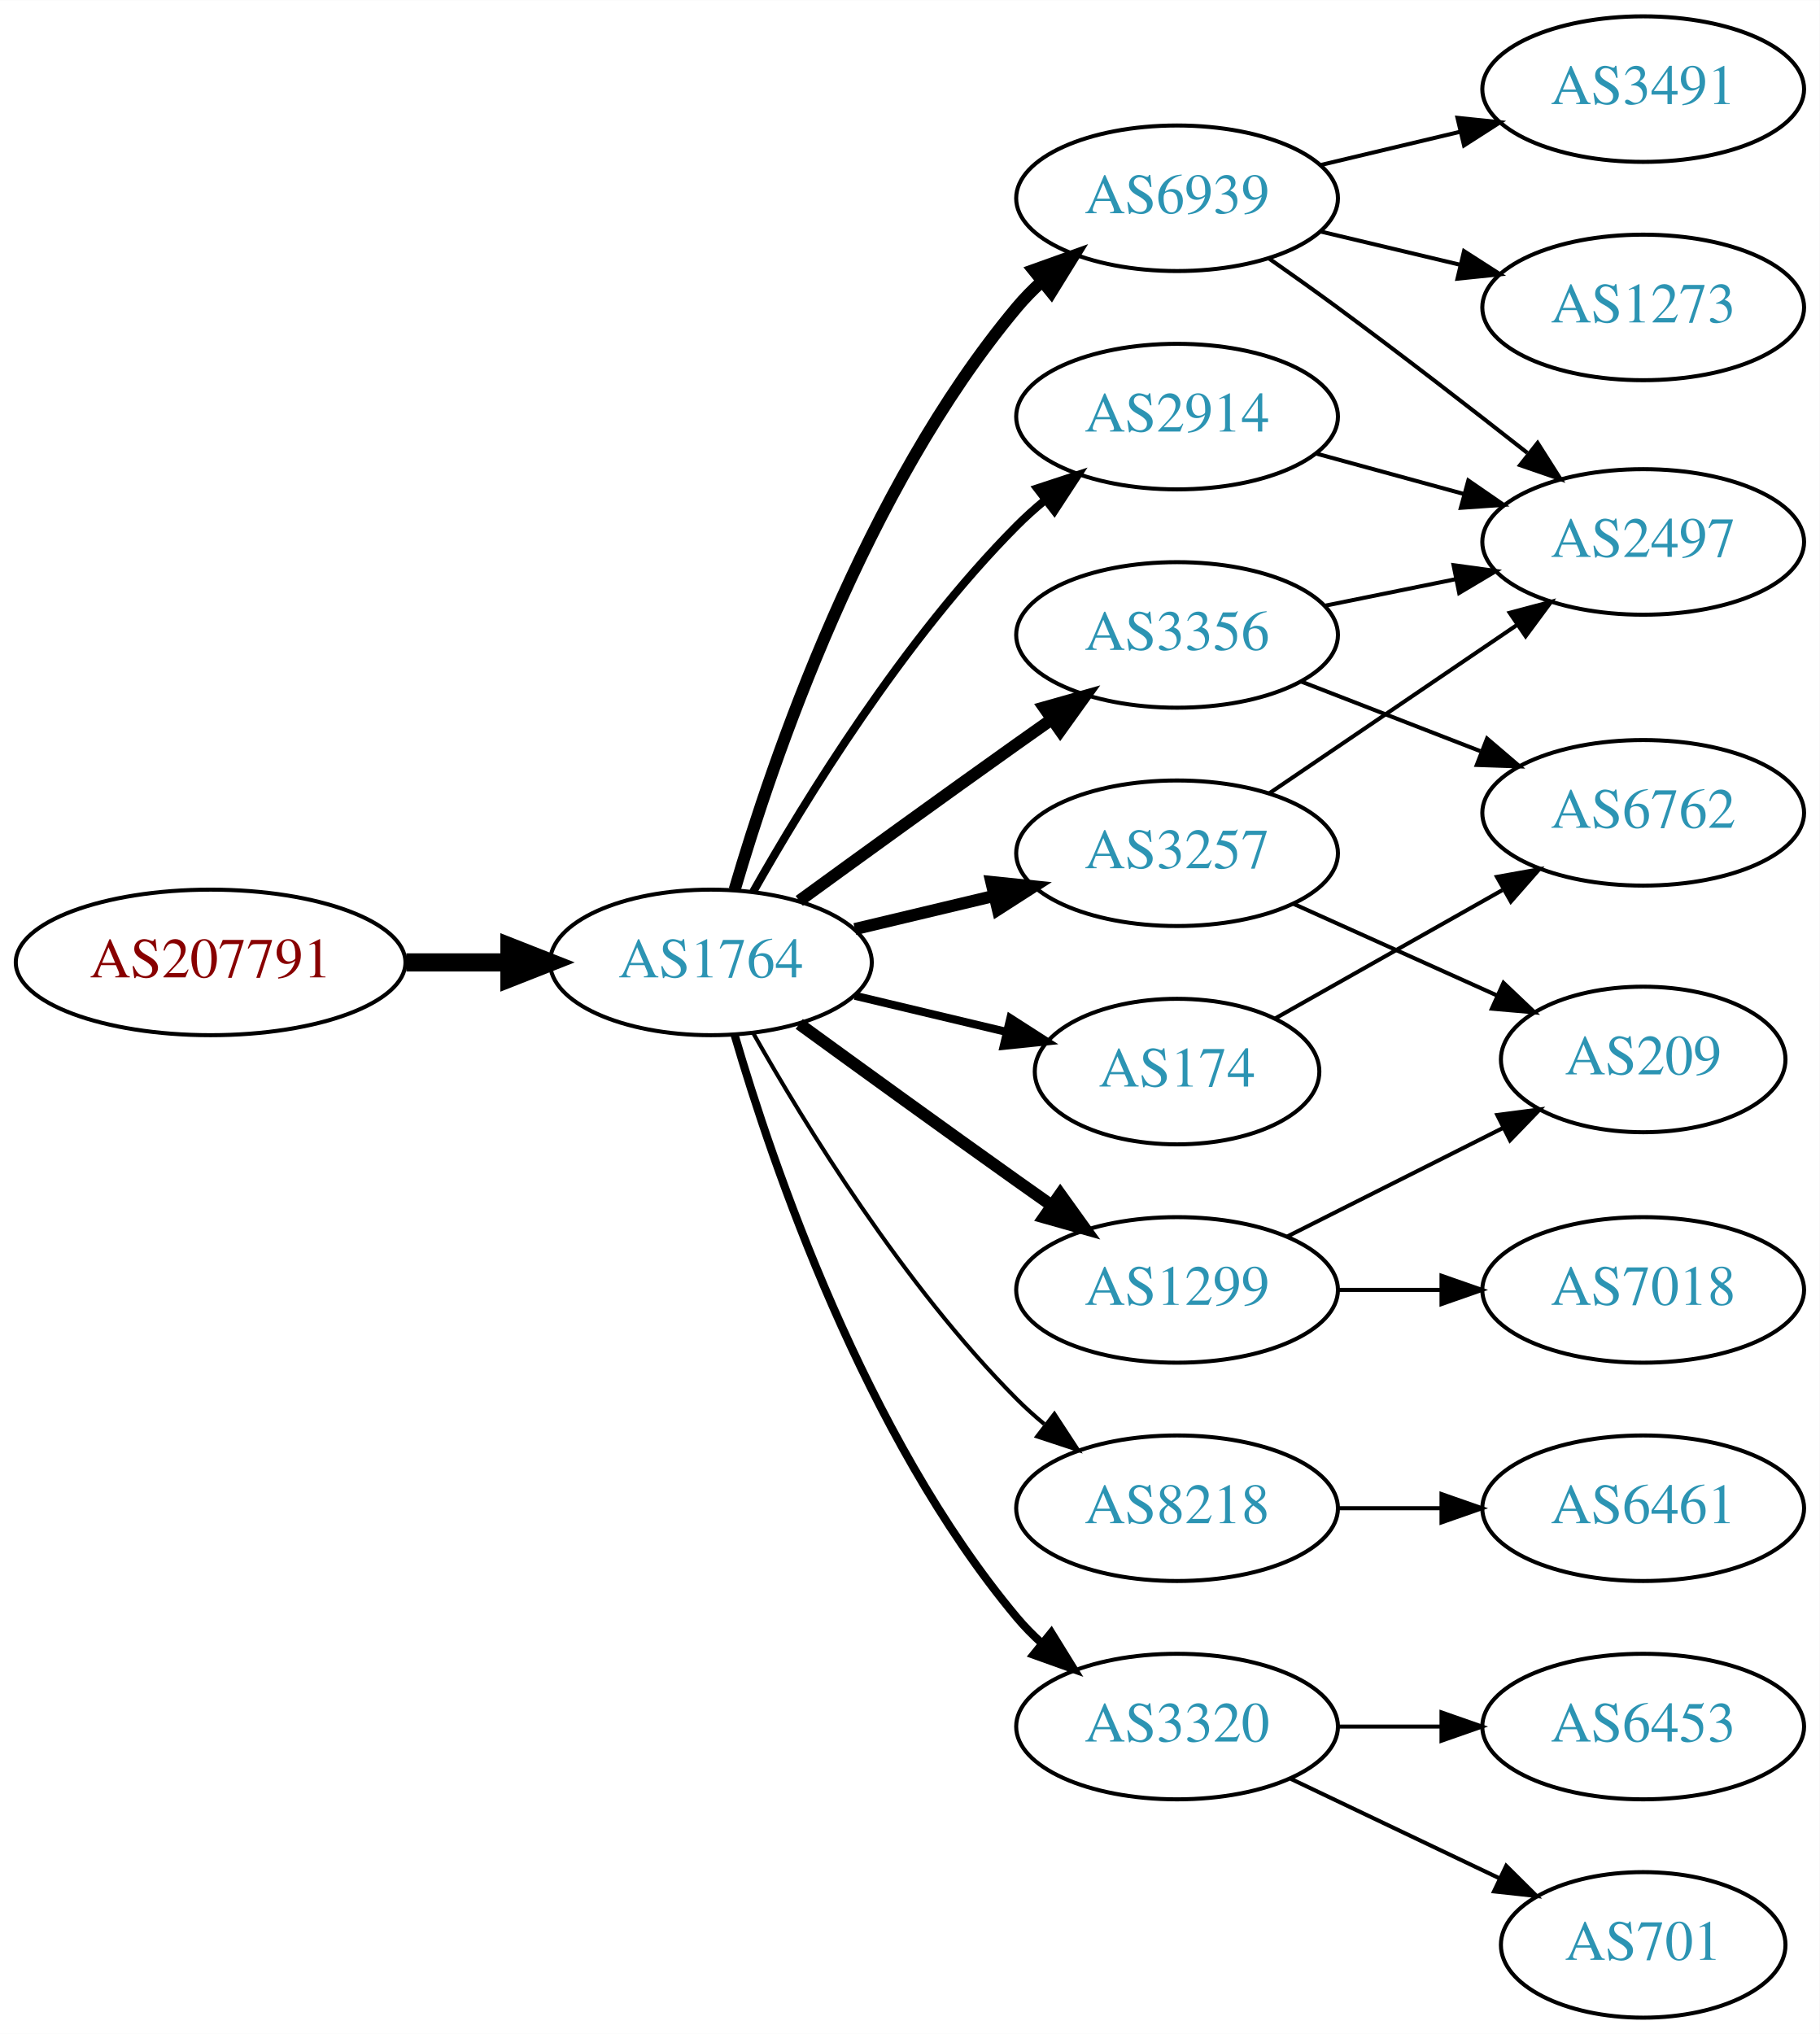
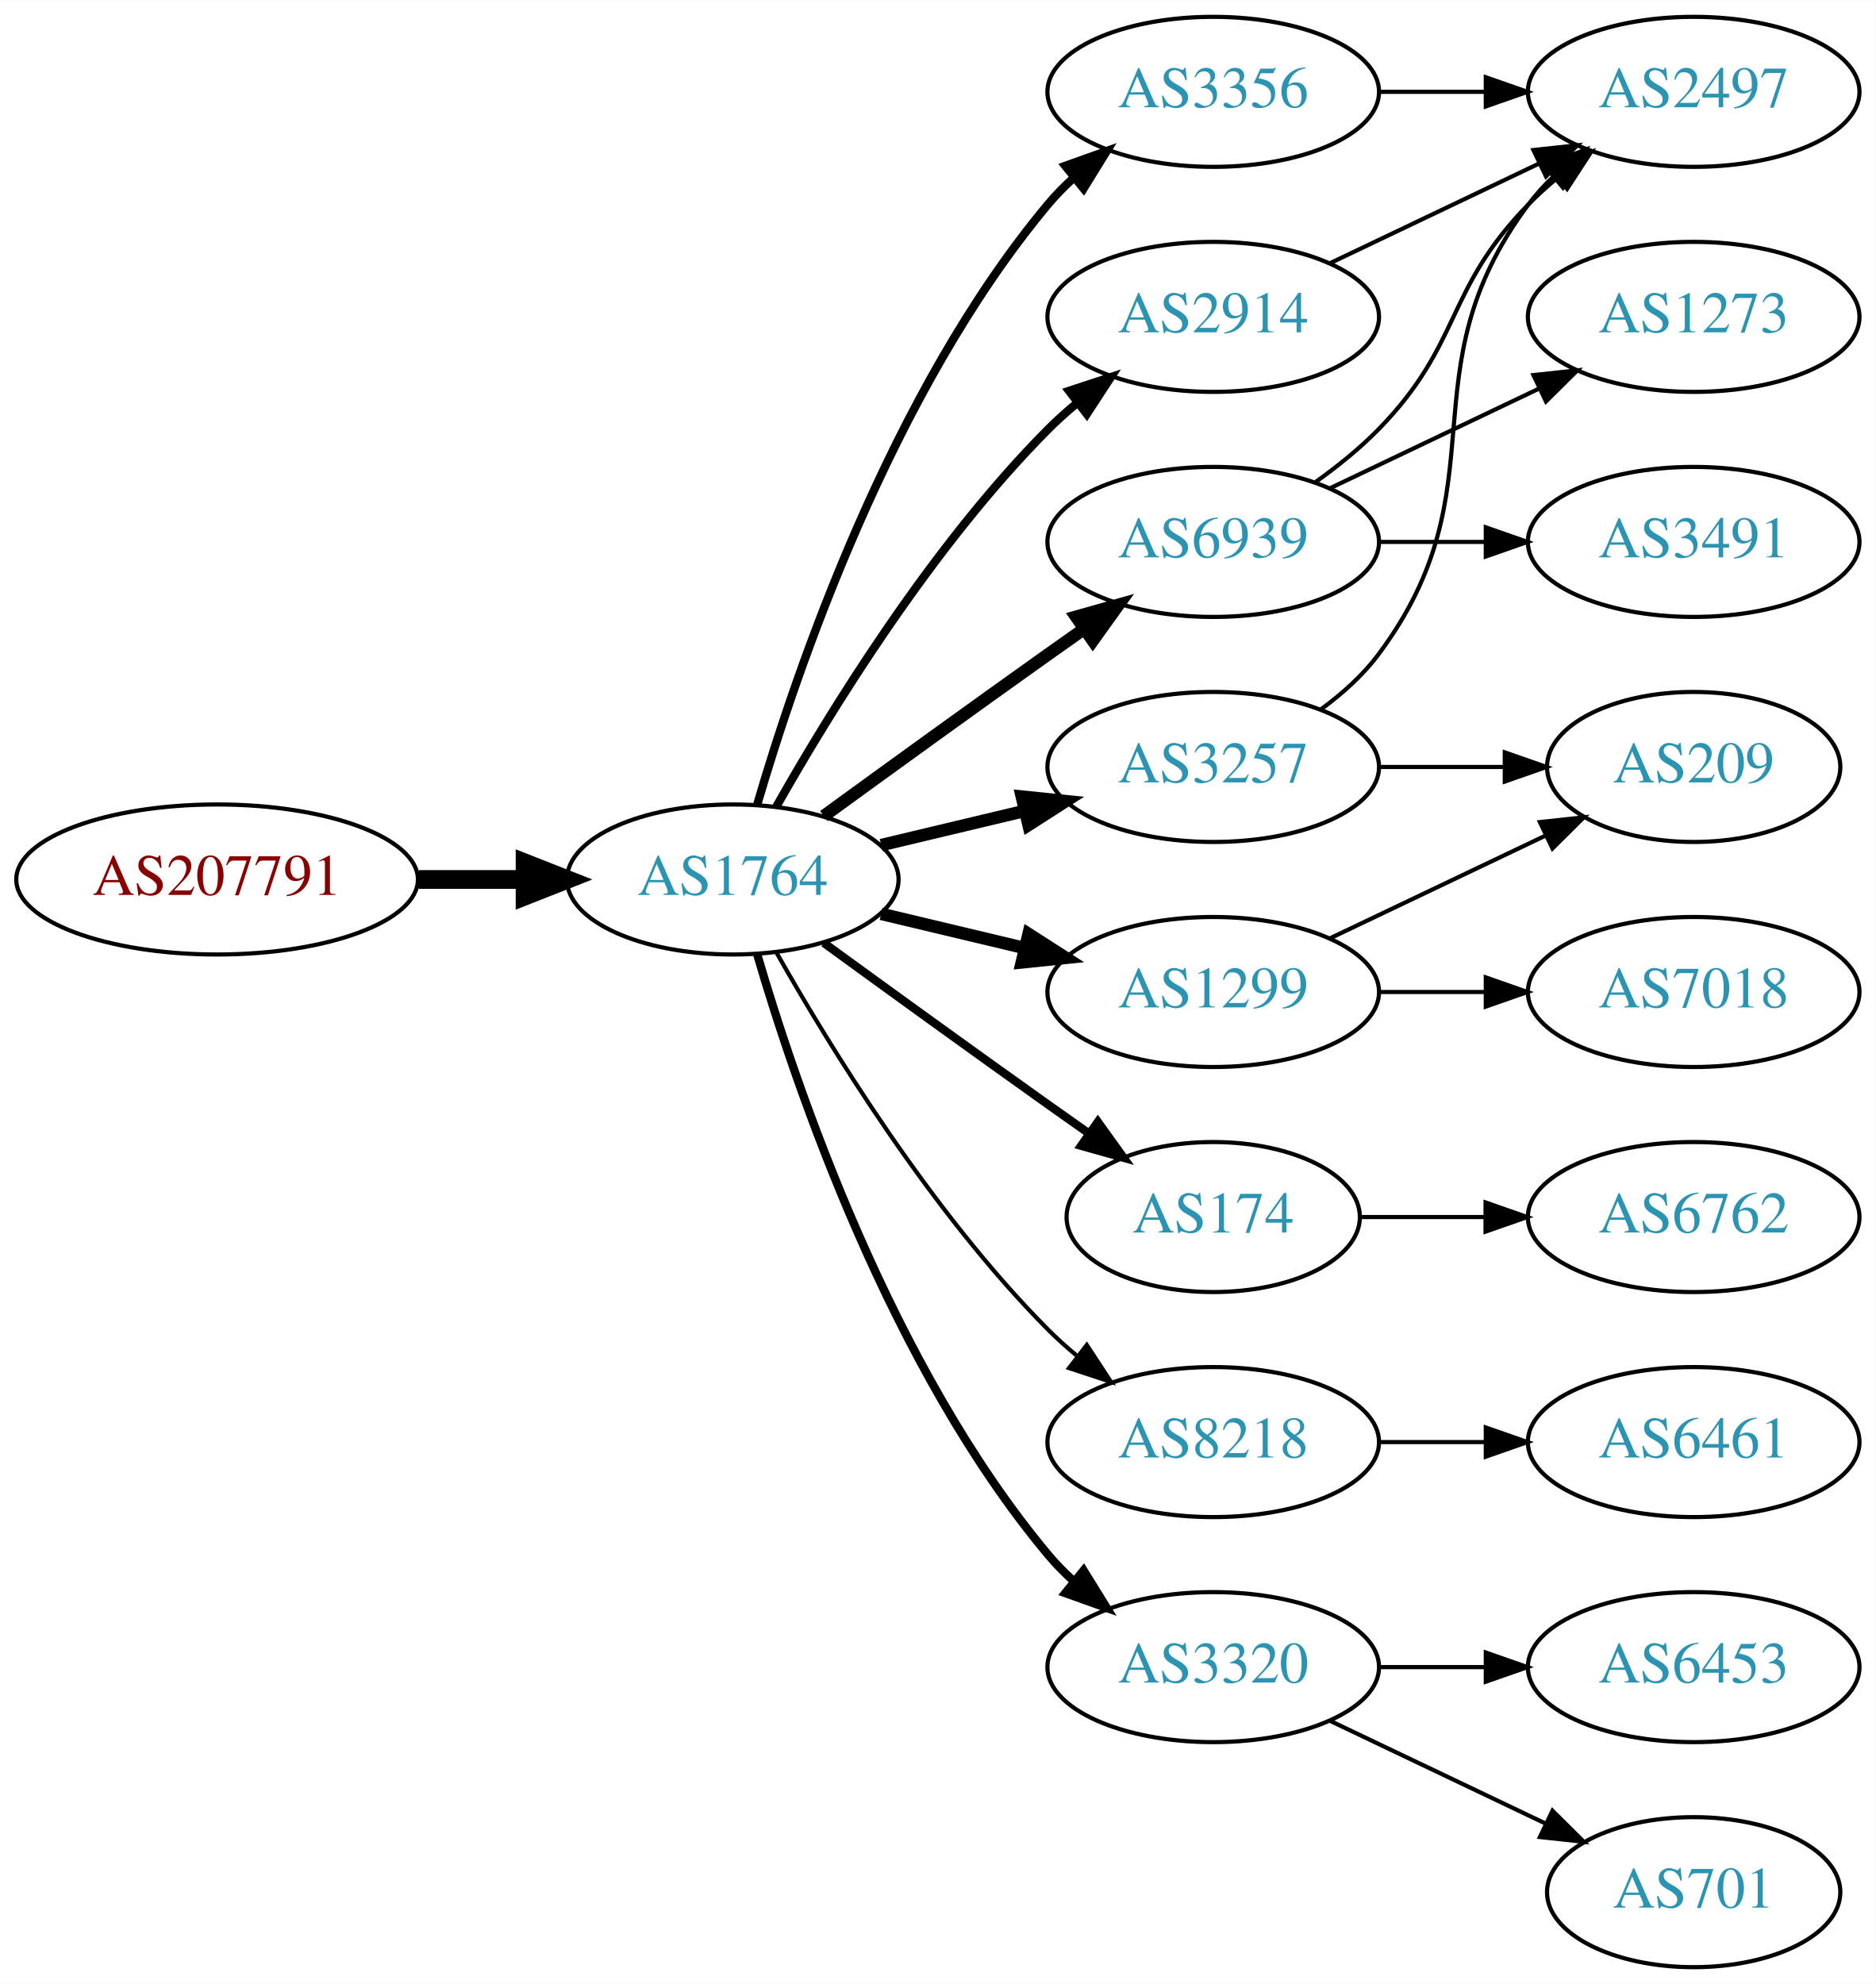
- <svg xmlns="http://www.w3.org/2000/svg" xmlns:xlink="http://www.w3.org/1999/xlink" width="450pt" height="503pt" viewBox="0.00 0.00 450.07 503.00">
-   <g id="graph0" class="graph" transform="scale(1 1) rotate(0) translate(4 499)">
-     <polygon fill="white" stroke="none" points="-4,4 -4,-499 446.07,-499 446.07,4 -4,4" />
+ <svg xmlns="http://www.w3.org/2000/svg" xmlns:xlink="http://www.w3.org/1999/xlink" width="450pt" height="476pt" viewBox="0.00 0.00 450.07 476.00">
+   <g id="graph0" class="graph" transform="scale(1 1) rotate(0) translate(4 472)">
+     <polygon fill="white" stroke="none" points="-4,4 -4,-472 446.07,-472 446.07,4 -4,4" />
    <g id="node1" class="node">
      <g id="a_node1">
        <a xlink:href="/asn/207791" xlink:title="AS207791 ~ NTB SOLUTIONS GmbH [AT]">
          <ellipse fill="#ffffff" stroke="black" cx="48.096" cy="-261" rx="48.192" ry="18" />
          <text text-anchor="middle" x="48.096" y="-257.3" font-family="Times,serif" font-size="14.00" fill="#880000">AS207791</text>
        </a>
      </g>
    </g>
    <g id="node2" class="node">
      <g id="a_node2">
        <a xlink:href="/asn/1764" xlink:title="AS1764 ~ NEXTLAYER-AS [AT]">
          <ellipse fill="#ffffff" stroke="black" cx="171.838" cy="-261" rx="39.794" ry="18" />
          <text text-anchor="middle" x="171.838" y="-257.3" font-family="Times,serif" font-size="14.00" fill="#2c94b3">AS1764</text>
        </a>
      </g>
    </g>
    <g id="edge1" class="edge">
      <path fill="none" stroke="black" stroke-width="4.5" d="M96.513,-261C104.867,-261 113.577,-261 121.969,-261" />
      <polygon fill="black" stroke="black" stroke-width="4.5" points="122.004,-264.938 132.004,-261 122.004,-257.063 122.004,-264.938" />
    </g>
    <g id="node3" class="node">
      <g id="a_node3">
-         <a xlink:href="/asn/2914" xlink:title="AS2914 ~ NTT America, Inc. [US]">
-           <ellipse fill="#ffffff" stroke="black" cx="287.131" cy="-396" rx="39.794" ry="18" />
-           <text text-anchor="middle" x="287.131" y="-392.3" font-family="Times,serif" font-size="14.00" fill="#2c94b3">AS2914</text>
+         <a xlink:href="/asn/3356" xlink:title="AS3356 ~ Level 3 Parent, LLC [US]">
+           <ellipse fill="#ffffff" stroke="black" cx="287.131" cy="-450" rx="39.794" ry="18" />
+           <text text-anchor="middle" x="287.131" y="-446.3" font-family="Times,serif" font-size="14.00" fill="#2c94b3">AS3356</text>
        </a>
      </g>
    </g>
    <g id="edge2" class="edge">
-       <path fill="none" stroke="black" stroke-width="2" d="M182.298,-278.49C195.08,-301.096 219.512,-340.886 247.484,-369 249.595,-371.121 251.891,-373.188 254.277,-375.171" />
-       <polygon fill="black" stroke="black" stroke-width="2" points="252.529,-378.242 262.592,-381.556 256.792,-372.69 252.529,-378.242" />
+       <path fill="none" stroke="black" stroke-width="2" d="M177.712,-279.002C187.026,-310.844 209.843,-377.981 247.484,-423 249.355,-425.237 251.453,-427.374 253.679,-429.396" />
+       <polygon fill="black" stroke="black" stroke-width="2" points="251.623,-432.234 261.598,-435.804 256.026,-426.793 251.623,-432.234" />
    </g>
    <g id="node4" class="node">
      <g id="a_node4">
-         <a xlink:href="/asn/174" xlink:title="AS174 ~ Cogent Communications [US]">
-           <ellipse fill="#ffffff" stroke="black" cx="287.131" cy="-234" rx="35.194" ry="18" />
-           <text text-anchor="middle" x="287.131" y="-230.3" font-family="Times,serif" font-size="14.00" fill="#2c94b3">AS174</text>
+         <a xlink:href="/asn/3257" xlink:title="AS3257 ~ GTT [DE]">
+           <ellipse fill="#ffffff" stroke="black" cx="287.131" cy="-288" rx="39.794" ry="18" />
+           <text text-anchor="middle" x="287.131" y="-284.3" font-family="Times,serif" font-size="14.00" fill="#2c94b3">AS3257</text>
        </a>
      </g>
    </g>
    <g id="edge3" class="edge">
-       <path fill="none" stroke="black" stroke-width="2" d="M207.445,-252.752C219.24,-249.942 232.544,-246.771 244.812,-243.847" />
-       <polygon fill="black" stroke="black" stroke-width="2" points="245.901,-247.186 254.817,-241.463 244.278,-240.376 245.901,-247.186" />
+       <path fill="none" stroke="black" stroke-width="3" d="M207.445,-269.248C218.316,-271.838 230.471,-274.735 241.913,-277.462" />
+       <polygon fill="black" stroke="black" stroke-width="3" points="241.197,-280.889 251.736,-279.803 242.819,-274.08 241.197,-280.889" />
    </g>
    <g id="node5" class="node">
      <g id="a_node5">
-         <a xlink:href="/asn/6939" xlink:title="AS6939 ~ Hurricane Electric LLC [US]">
-           <ellipse fill="#ffffff" stroke="black" cx="287.131" cy="-450" rx="39.794" ry="18" />
-           <text text-anchor="middle" x="287.131" y="-446.3" font-family="Times,serif" font-size="14.00" fill="#2c94b3">AS6939</text>
+         <a xlink:href="/asn/1299" xlink:title="AS1299 ~ Telia Carrier [EU]">
+           <ellipse fill="#ffffff" stroke="black" cx="287.131" cy="-234" rx="39.794" ry="18" />
+           <text text-anchor="middle" x="287.131" y="-230.3" font-family="Times,serif" font-size="14.00" fill="#2c94b3">AS1299</text>
        </a>
      </g>
    </g>
    <g id="edge4" class="edge">
-       <path fill="none" stroke="black" stroke-width="3" d="M177.712,-279.002C187.026,-310.844 209.843,-377.981 247.484,-423 249.355,-425.237 251.453,-427.374 253.679,-429.396" />
-       <polygon fill="black" stroke="black" stroke-width="3" points="251.623,-432.234 261.598,-435.804 256.026,-426.793 251.623,-432.234" />
+       <path fill="none" stroke="black" stroke-width="3" d="M207.445,-252.752C218.316,-250.162 230.471,-247.265 241.913,-244.538" />
+       <polygon fill="black" stroke="black" stroke-width="3" points="242.819,-247.92 251.736,-242.197 241.197,-241.111 242.819,-247.92" />
    </g>
    <g id="node6" class="node">
      <g id="a_node6">
-         <a xlink:href="/asn/3356" xlink:title="AS3356 ~ Level 3 Parent, LLC [US]">
+         <a xlink:href="/asn/6939" xlink:title="AS6939 ~ Hurricane Electric LLC [US]">
          <ellipse fill="#ffffff" stroke="black" cx="287.131" cy="-342" rx="39.794" ry="18" />
-           <text text-anchor="middle" x="287.131" y="-338.3" font-family="Times,serif" font-size="14.00" fill="#2c94b3">AS3356</text>
+           <text text-anchor="middle" x="287.131" y="-338.3" font-family="Times,serif" font-size="14.00" fill="#2c94b3">AS6939</text>
        </a>
      </g>
    </g>
    <g id="edge5" class="edge">
      <path fill="none" stroke="black" stroke-width="3" d="M193.686,-276.222C208.62,-287.091 229.234,-302.025 247.484,-315 250.305,-317.005 253.248,-319.085 256.196,-321.159" />
      <polygon fill="black" stroke="black" stroke-width="3" points="254.223,-324.05 264.421,-326.926 258.242,-318.319 254.223,-324.05" />
    </g>
    <g id="node7" class="node">
      <g id="a_node7">
+         <a xlink:href="/asn/174" xlink:title="AS174 ~ Cogent Communications [US]">
+           <ellipse fill="#ffffff" stroke="black" cx="287.131" cy="-180" rx="35.194" ry="18" />
+           <text text-anchor="middle" x="287.131" y="-176.3" font-family="Times,serif" font-size="14.00" fill="#2c94b3">AS174</text>
+         </a>
+       </g>
+     </g>
+     <g id="edge6" class="edge">
+       <path fill="none" stroke="black" stroke-width="2" d="M193.686,-245.778C208.62,-234.909 229.234,-219.975 247.484,-207 250.695,-204.718 254.064,-202.339 257.418,-199.982" />
+       <polygon fill="black" stroke="black" stroke-width="2" points="259.447,-202.834 265.629,-194.23 255.43,-197.101 259.447,-202.834" />
+     </g>
+     <g id="node8" class="node">
+       <g id="a_node8">
        <a xlink:href="/asn/8218" xlink:title="AS8218 ~ legacy Neotelecoms [FR]">
          <ellipse fill="#ffffff" stroke="black" cx="287.131" cy="-126" rx="39.794" ry="18" />
          <text text-anchor="middle" x="287.131" y="-122.3" font-family="Times,serif" font-size="14.00" fill="#2c94b3">AS8218</text>
        </a>
      </g>
    </g>
-     <g id="edge6" class="edge">
+     <g id="edge7" class="edge">
      <path fill="none" stroke="black" d="M182.298,-243.51C195.08,-220.904 219.512,-181.114 247.484,-153 249.595,-150.879 251.891,-148.812 254.277,-146.829" />
      <polygon fill="black" stroke="black" points="256.792,-149.31 262.592,-140.444 252.529,-143.758 256.792,-149.31" />
-     </g>
-     <g id="node8" class="node">
-       <g id="a_node8">
-         <a xlink:href="/asn/1299" xlink:title="AS1299 ~ Telia Carrier [EU]">
-           <ellipse fill="#ffffff" stroke="black" cx="287.131" cy="-180" rx="39.794" ry="18" />
-           <text text-anchor="middle" x="287.131" y="-176.3" font-family="Times,serif" font-size="14.00" fill="#2c94b3">AS1299</text>
-         </a>
-       </g>
-     </g>
-     <g id="edge7" class="edge">
-       <path fill="none" stroke="black" stroke-width="3" d="M193.686,-245.778C208.62,-234.909 229.234,-219.975 247.484,-207 250.305,-204.995 253.248,-202.915 256.196,-200.841" />
-       <polygon fill="black" stroke="black" stroke-width="3" points="258.242,-203.681 264.421,-195.074 254.223,-197.95 258.242,-203.681" />
    </g>
    <g id="node9" class="node">
      <g id="a_node9">
        <a xlink:href="/asn/3320" xlink:title="AS3320 ~ DTAG [DE]">
          <ellipse fill="#ffffff" stroke="black" cx="287.131" cy="-72" rx="39.794" ry="18" />
          <text text-anchor="middle" x="287.131" y="-68.3" font-family="Times,serif" font-size="14.00" fill="#2c94b3">AS3320</text>
        </a>
      </g>
    </g>
    <g id="edge8" class="edge">
      <path fill="none" stroke="black" stroke-width="2" d="M177.712,-242.998C187.026,-211.156 209.843,-144.019 247.484,-99 249.355,-96.763 251.453,-94.626 253.679,-92.604" />
      <polygon fill="black" stroke="black" stroke-width="2" points="256.026,-95.207 261.598,-86.196 251.623,-89.766 256.026,-95.207" />
    </g>
    <g id="node10" class="node">
      <g id="a_node10">
-         <a xlink:href="/asn/3257" xlink:title="AS3257 ~ GTT [DE]">
-           <ellipse fill="#ffffff" stroke="black" cx="287.131" cy="-288" rx="39.794" ry="18" />
-           <text text-anchor="middle" x="287.131" y="-284.3" font-family="Times,serif" font-size="14.00" fill="#2c94b3">AS3257</text>
+         <a xlink:href="/asn/2914" xlink:title="AS2914 ~ NTT America, Inc. [US]">
+           <ellipse fill="#ffffff" stroke="black" cx="287.131" cy="-396" rx="39.794" ry="18" />
+           <text text-anchor="middle" x="287.131" y="-392.3" font-family="Times,serif" font-size="14.00" fill="#2c94b3">AS2914</text>
        </a>
      </g>
    </g>
    <g id="edge9" class="edge">
-       <path fill="none" stroke="black" stroke-width="3" d="M207.445,-269.248C218.316,-271.838 230.471,-274.735 241.913,-277.462" />
-       <polygon fill="black" stroke="black" stroke-width="3" points="241.197,-280.889 251.736,-279.803 242.819,-274.08 241.197,-280.889" />
+       <path fill="none" stroke="black" stroke-width="2" d="M182.298,-278.49C195.08,-301.096 219.512,-340.886 247.484,-369 249.595,-371.121 251.891,-373.188 254.277,-375.171" />
+       <polygon fill="black" stroke="black" stroke-width="2" points="252.529,-378.242 262.592,-381.556 256.792,-372.69 252.529,-378.242" />
+     </g>
+     <g id="node13" class="node">
+       <g id="a_node13">
+         <a xlink:href="/asn/2497" xlink:title="AS2497 ~ Internet Initiative Japan Inc. [JP]">
+           <ellipse fill="#ffffff" stroke="black" cx="402.424" cy="-450" rx="39.794" ry="18" />
+           <text text-anchor="middle" x="402.424" y="-446.3" font-family="Times,serif" font-size="14.00" fill="#2c94b3">AS2497</text>
+         </a>
+       </g>
+     </g>
+     <g id="edge22" class="edge">
+       <path fill="none" stroke="black" d="M326.803,-450C335.006,-450 343.77,-450 352.302,-450" />
+       <polygon fill="black" stroke="black" points="352.541,-453.5 362.541,-450 352.541,-446.5 352.541,-453.5" />
+     </g>
+     <g id="node12" class="node">
+       <g id="a_node12">
+         <a xlink:href="/asn/209" xlink:title="AS209 ~ CenturyLink Communications, LLC [US]">
+           <ellipse fill="#ffffff" stroke="black" cx="402.424" cy="-288" rx="35.194" ry="18" />
+           <text text-anchor="middle" x="402.424" y="-284.3" font-family="Times,serif" font-size="14.00" fill="#2c94b3">AS209</text>
+         </a>
+       </g>
+     </g>
+     <g id="edge15" class="edge">
+       <path fill="none" stroke="black" d="M326.803,-288C336.508,-288 346.999,-288 356.962,-288" />
+       <polygon fill="black" stroke="black" points="357.098,-291.5 367.098,-288 357.098,-284.5 357.098,-291.5" />
+     </g>
+     <g id="edge16" class="edge">
+       <path fill="none" stroke="black" d="M313.062,-301.882C318.138,-305.611 323.056,-310.016 326.777,-315 357.049,-355.542 332.506,-382.458 362.777,-423 364.522,-425.336 366.529,-427.545 368.693,-429.617" />
+       <polygon fill="black" stroke="black" points="366.57,-432.405 376.493,-436.118 371.052,-427.027 366.57,-432.405" />
    </g>
    <g id="node11" class="node">
      <g id="a_node11">
-         <a xlink:href="/asn/2497" xlink:title="AS2497 ~ Internet Initiative Japan Inc. [JP]">
-           <ellipse fill="#ffffff" stroke="black" cx="402.424" cy="-365" rx="39.794" ry="18" />
-           <text text-anchor="middle" x="402.424" y="-361.3" font-family="Times,serif" font-size="14.00" fill="#2c94b3">AS2497</text>
+         <a xlink:href="/asn/7018" xlink:title="AS7018 ~ AT&amp;T Services, Inc. [US]">
+           <ellipse fill="#ffffff" stroke="black" cx="402.424" cy="-234" rx="39.794" ry="18" />
+           <text text-anchor="middle" x="402.424" y="-230.3" font-family="Times,serif" font-size="14.00" fill="#2c94b3">AS7018</text>
        </a>
      </g>
    </g>
    <g id="edge10" class="edge">
-       <path fill="none" stroke="black" d="M321.51,-386.867C332.932,-383.741 345.882,-380.198 357.981,-376.887" />
-       <polygon fill="black" stroke="black" points="359.17,-380.19 367.892,-374.175 357.323,-373.439 359.17,-380.19" />
+       <path fill="none" stroke="black" d="M326.803,-234C335.006,-234 343.77,-234 352.302,-234" />
+       <polygon fill="black" stroke="black" points="352.541,-237.5 362.541,-234 352.541,-230.5 352.541,-237.5" />
+     </g>
+     <g id="edge11" class="edge">
+       <path fill="none" stroke="black" d="M315.267,-246.934C330.699,-254.29 350.185,-263.577 366.72,-271.459" />
+       <polygon fill="black" stroke="black" points="365.529,-274.768 376.062,-275.911 368.54,-268.449 365.529,-274.768" />
+     </g>
+     <g id="edge12" class="edge">
+       <path fill="none" stroke="black" d="M311.725,-356.389C316.981,-360.148 322.313,-364.437 326.777,-369 346.95,-389.617 342.605,-402.383 362.777,-423 364.87,-425.139 367.154,-427.218 369.53,-429.21" />
+       <polygon fill="black" stroke="black" points="367.774,-432.275 377.83,-435.611 372.049,-426.732 367.774,-432.275" />
    </g>
    <g id="node14" class="node">
      <g id="a_node14">
-         <a xlink:href="/asn/6762" xlink:title="AS6762 ~ TELECOM ITALIA SPARKLE S.p.A. [IT]">
-           <ellipse fill="#ffffff" stroke="black" cx="402.424" cy="-298" rx="39.794" ry="18" />
-           <text text-anchor="middle" x="402.424" y="-294.3" font-family="Times,serif" font-size="14.00" fill="#2c94b3">AS6762</text>
-         </a>
-       </g>
-     </g>
-     <g id="edge21" class="edge">
-       <path fill="none" stroke="black" d="M311.331,-247.106C327.538,-256.262 349.437,-268.632 367.586,-278.885" />
-       <polygon fill="black" stroke="black" points="366.257,-282.154 376.685,-284.025 369.7,-276.059 366.257,-282.154" />
+         <a xlink:href="/asn/1273" xlink:title="AS1273 ~ Vodafone Group PLC [EU]">
+           <ellipse fill="#ffffff" stroke="black" cx="402.424" cy="-396" rx="39.794" ry="18" />
+           <text text-anchor="middle" x="402.424" y="-392.3" font-family="Times,serif" font-size="14.00" fill="#2c94b3">AS1273</text>
+         </a>
+       </g>
    </g>
    <g id="edge13" class="edge">
-       <path fill="none" stroke="black" d="M309.935,-435.055C315.468,-431.183 321.375,-426.982 326.777,-423 342.531,-411.388 359.806,-398.009 373.765,-387.029" />
-       <polygon fill="black" stroke="black" points="376.306,-389.483 381.986,-380.539 371.968,-383.988 376.306,-389.483" />
-     </g>
-     <g id="node12" class="node">
-       <g id="a_node12">
-         <a xlink:href="/asn/1273" xlink:title="AS1273 ~ Vodafone Group PLC [EU]">
-           <ellipse fill="#ffffff" stroke="black" cx="402.424" cy="-423" rx="39.794" ry="18" />
-           <text text-anchor="middle" x="402.424" y="-419.3" font-family="Times,serif" font-size="14.00" fill="#2c94b3">AS1273</text>
-         </a>
-       </g>
-     </g>
-     <g id="edge11" class="edge">
-       <path fill="none" stroke="black" d="M322.738,-441.752C333.609,-439.162 345.764,-436.265 357.206,-433.538" />
-       <polygon fill="black" stroke="black" points="358.112,-436.92 367.029,-431.197 356.49,-430.111 358.112,-436.92" />
-     </g>
-     <g id="node13" class="node">
-       <g id="a_node13">
-         <a xlink:href="/asn/3491" xlink:title="AS3491 ~ PCCW Global, Inc. [US]">
-           <ellipse fill="#ffffff" stroke="black" cx="402.424" cy="-477" rx="39.794" ry="18" />
-           <text text-anchor="middle" x="402.424" y="-473.3" font-family="Times,serif" font-size="14.00" fill="#2c94b3">AS3491</text>
-         </a>
-       </g>
-     </g>
-     <g id="edge12" class="edge">
-       <path fill="none" stroke="black" d="M322.738,-458.248C333.609,-460.838 345.764,-463.735 357.206,-466.462" />
-       <polygon fill="black" stroke="black" points="356.49,-469.889 367.029,-468.803 358.112,-463.08 356.49,-469.889" />
-     </g>
-     <g id="edge14" class="edge">
-       <path fill="none" stroke="black" d="M323.667,-349.214C333.895,-351.291 345.196,-353.585 355.939,-355.766" />
-       <polygon fill="black" stroke="black" points="355.518,-359.252 366.014,-357.811 356.91,-352.392 355.518,-359.252" />
-     </g>
-     <g id="edge15" class="edge">
-       <path fill="none" stroke="black" d="M317.897,-330.44C331.427,-325.185 347.621,-318.896 362.132,-313.26" />
-       <polygon fill="black" stroke="black" points="363.802,-316.366 371.856,-309.483 361.267,-309.841 363.802,-316.366" />
+       <path fill="none" stroke="black" d="M315.267,-354.934C330.261,-362.081 349.082,-371.052 365.306,-378.785" />
+       <polygon fill="black" stroke="black" points="363.976,-382.028 374.509,-383.171 366.988,-375.709 363.976,-382.028" />
    </g>
    <g id="node15" class="node">
      <g id="a_node15">
+         <a xlink:href="/asn/3491" xlink:title="AS3491 ~ PCCW Global, Inc. [US]">
+           <ellipse fill="#ffffff" stroke="black" cx="402.424" cy="-342" rx="39.794" ry="18" />
+           <text text-anchor="middle" x="402.424" y="-338.3" font-family="Times,serif" font-size="14.00" fill="#2c94b3">AS3491</text>
+         </a>
+       </g>
+     </g>
+     <g id="edge14" class="edge">
+       <path fill="none" stroke="black" d="M326.803,-342C335.006,-342 343.77,-342 352.302,-342" />
+       <polygon fill="black" stroke="black" points="352.541,-345.5 362.541,-342 352.541,-338.5 352.541,-345.5" />
+     </g>
+     <g id="node19" class="node">
+       <g id="a_node19">
+         <a xlink:href="/asn/6762" xlink:title="AS6762 ~ TELECOM ITALIA SPARKLE S.p.A. [IT]">
+           <ellipse fill="#ffffff" stroke="black" cx="402.424" cy="-180" rx="39.794" ry="18" />
+           <text text-anchor="middle" x="402.424" y="-176.3" font-family="Times,serif" font-size="14.00" fill="#2c94b3">AS6762</text>
+         </a>
+       </g>
+     </g>
+     <g id="edge21" class="edge">
+       <path fill="none" stroke="black" d="M322.43,-180C331.807,-180 342.158,-180 352.192,-180" />
+       <polygon fill="black" stroke="black" points="352.481,-183.5 362.481,-180 352.481,-176.5 352.481,-183.5" />
+     </g>
+     <g id="node16" class="node">
+       <g id="a_node16">
        <a xlink:href="/asn/6461" xlink:title="AS6461 ~ Zayo Bandwidth [US]">
          <ellipse fill="#ffffff" stroke="black" cx="402.424" cy="-126" rx="39.794" ry="18" />
          <text text-anchor="middle" x="402.424" y="-122.3" font-family="Times,serif" font-size="14.00" fill="#2c94b3">AS6461</text>
        </a>
      </g>
    </g>
-     <g id="edge16" class="edge">
+     <g id="edge17" class="edge">
      <path fill="none" stroke="black" d="M326.803,-126C335.006,-126 343.77,-126 352.302,-126" />
      <polygon fill="black" stroke="black" points="352.541,-129.5 362.541,-126 352.541,-122.5 352.541,-129.5" />
-     </g>
-     <g id="node18" class="node">
-       <g id="a_node18">
-         <a xlink:href="/asn/209" xlink:title="AS209 ~ CenturyLink Communications, LLC [US]">
-           <ellipse fill="#ffffff" stroke="black" cx="402.424" cy="-237" rx="35.194" ry="18" />
-           <text text-anchor="middle" x="402.424" y="-233.3" font-family="Times,serif" font-size="14.00" fill="#2c94b3">AS209</text>
-         </a>
-       </g>
-     </g>
-     <g id="edge23" class="edge">
-       <path fill="none" stroke="black" d="M314.407,-193.22C330.292,-201.212 350.699,-211.479 367.758,-220.062" />
-       <polygon fill="black" stroke="black" points="366.335,-223.264 376.841,-224.632 369.481,-217.011 366.335,-223.264" />
-     </g>
-     <g id="node19" class="node">
-       <g id="a_node19">
-         <a xlink:href="/asn/7018" xlink:title="AS7018 ~ AT&amp;T Services, Inc. [US]">
-           <ellipse fill="#ffffff" stroke="black" cx="402.424" cy="-180" rx="39.794" ry="18" />
-           <text text-anchor="middle" x="402.424" y="-176.3" font-family="Times,serif" font-size="14.00" fill="#2c94b3">AS7018</text>
-         </a>
-       </g>
-     </g>
-     <g id="edge22" class="edge">
-       <path fill="none" stroke="black" d="M326.803,-180C335.006,-180 343.77,-180 352.302,-180" />
-       <polygon fill="black" stroke="black" points="352.541,-183.5 362.541,-180 352.541,-176.5 352.541,-183.5" />
-     </g>
-     <g id="node16" class="node">
-       <g id="a_node16">
-         <a xlink:href="/asn/701" xlink:title="AS701 ~ UUNET [US]">
-           <ellipse fill="#ffffff" stroke="black" cx="402.424" cy="-18" rx="35.194" ry="18" />
-           <text text-anchor="middle" x="402.424" y="-14.3" font-family="Times,serif" font-size="14.00" fill="#2c94b3">AS701</text>
-         </a>
-       </g>
-     </g>
-     <g id="edge17" class="edge">
-       <path fill="none" stroke="black" d="M315.267,-59.066C330.699,-51.71 350.185,-42.423 366.72,-34.541" />
-       <polygon fill="black" stroke="black" points="368.54,-37.551 376.062,-30.089 365.529,-31.232 368.54,-37.551" />
    </g>
    <g id="node17" class="node">
      <g id="a_node17">
        <a xlink:href="/asn/6453" xlink:title="AS6453 ~ TATA COMMUNICATIONS (AMERICA) INC [US]">
          <ellipse fill="#ffffff" stroke="black" cx="402.424" cy="-72" rx="39.794" ry="18" />
          <text text-anchor="middle" x="402.424" y="-68.3" font-family="Times,serif" font-size="14.00" fill="#2c94b3">AS6453</text>
        </a>
      </g>
    </g>
    <g id="edge18" class="edge">
      <path fill="none" stroke="black" d="M326.803,-72C335.006,-72 343.77,-72 352.302,-72" />
      <polygon fill="black" stroke="black" points="352.541,-75.5 362.541,-72 352.541,-68.5 352.541,-75.5" />
    </g>
+     <g id="node18" class="node">
+       <g id="a_node18">
+         <a xlink:href="/asn/701" xlink:title="AS701 ~ UUNET [US]">
+           <ellipse fill="#ffffff" stroke="black" cx="402.424" cy="-18" rx="35.194" ry="18" />
+           <text text-anchor="middle" x="402.424" y="-14.3" font-family="Times,serif" font-size="14.00" fill="#2c94b3">AS701</text>
+         </a>
+       </g>
+     </g>
+     <g id="edge19" class="edge">
+       <path fill="none" stroke="black" d="M315.267,-59.066C330.699,-51.71 350.185,-42.423 366.72,-34.541" />
+       <polygon fill="black" stroke="black" points="368.54,-37.551 376.062,-30.089 365.529,-31.232 368.54,-37.551" />
+     </g>
    <g id="edge20" class="edge">
-       <path fill="none" stroke="black" d="M309.975,-302.846C327.372,-314.67 351.92,-331.354 371.202,-344.46" />
-       <polygon fill="black" stroke="black" points="369.409,-347.473 379.647,-350.199 373.344,-341.683 369.409,-347.473" />
-     </g>
-     <g id="edge19" class="edge">
-       <path fill="none" stroke="black" d="M315.845,-275.524C331.069,-268.671 350.103,-260.102 366.353,-252.788" />
-       <polygon fill="black" stroke="black" points="367.867,-255.944 375.549,-248.648 364.993,-249.561 367.867,-255.944" />
+       <path fill="none" stroke="black" d="M315.267,-408.934C330.261,-416.081 349.082,-425.052 365.306,-432.785" />
+       <polygon fill="black" stroke="black" points="363.976,-436.028 374.509,-437.171 366.988,-429.709 363.976,-436.028" />
    </g>
  </g>
</svg>
